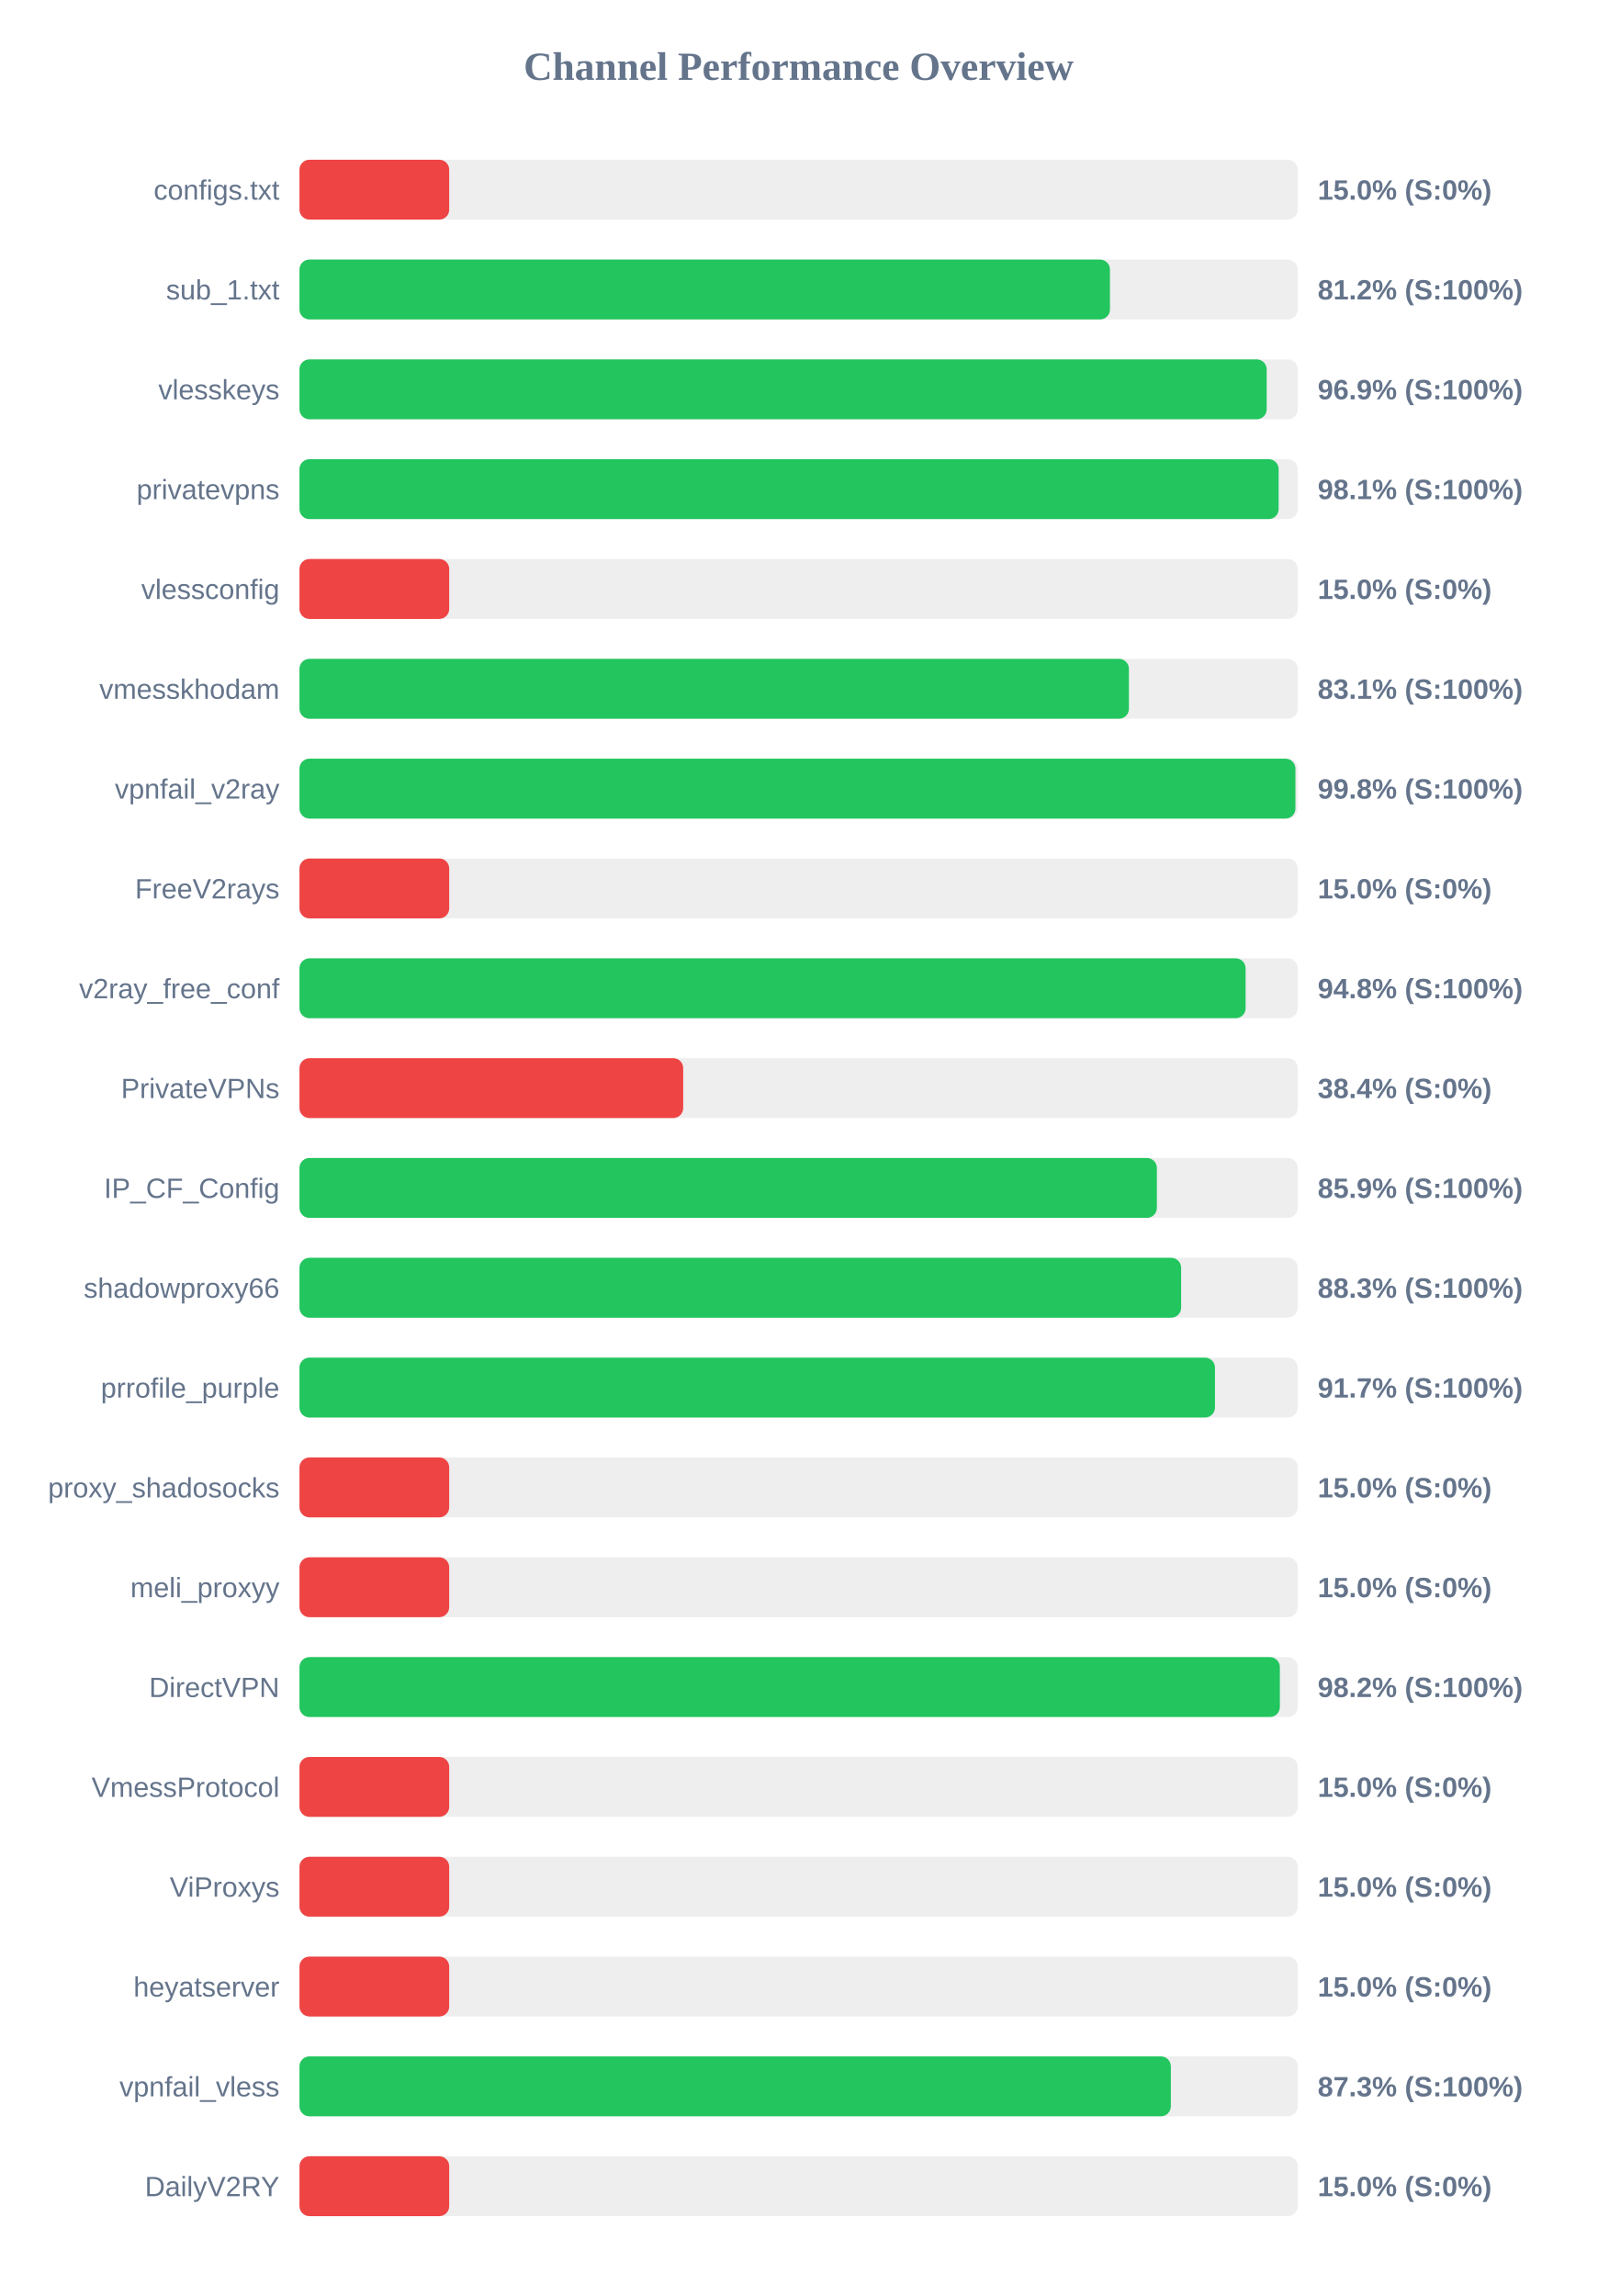
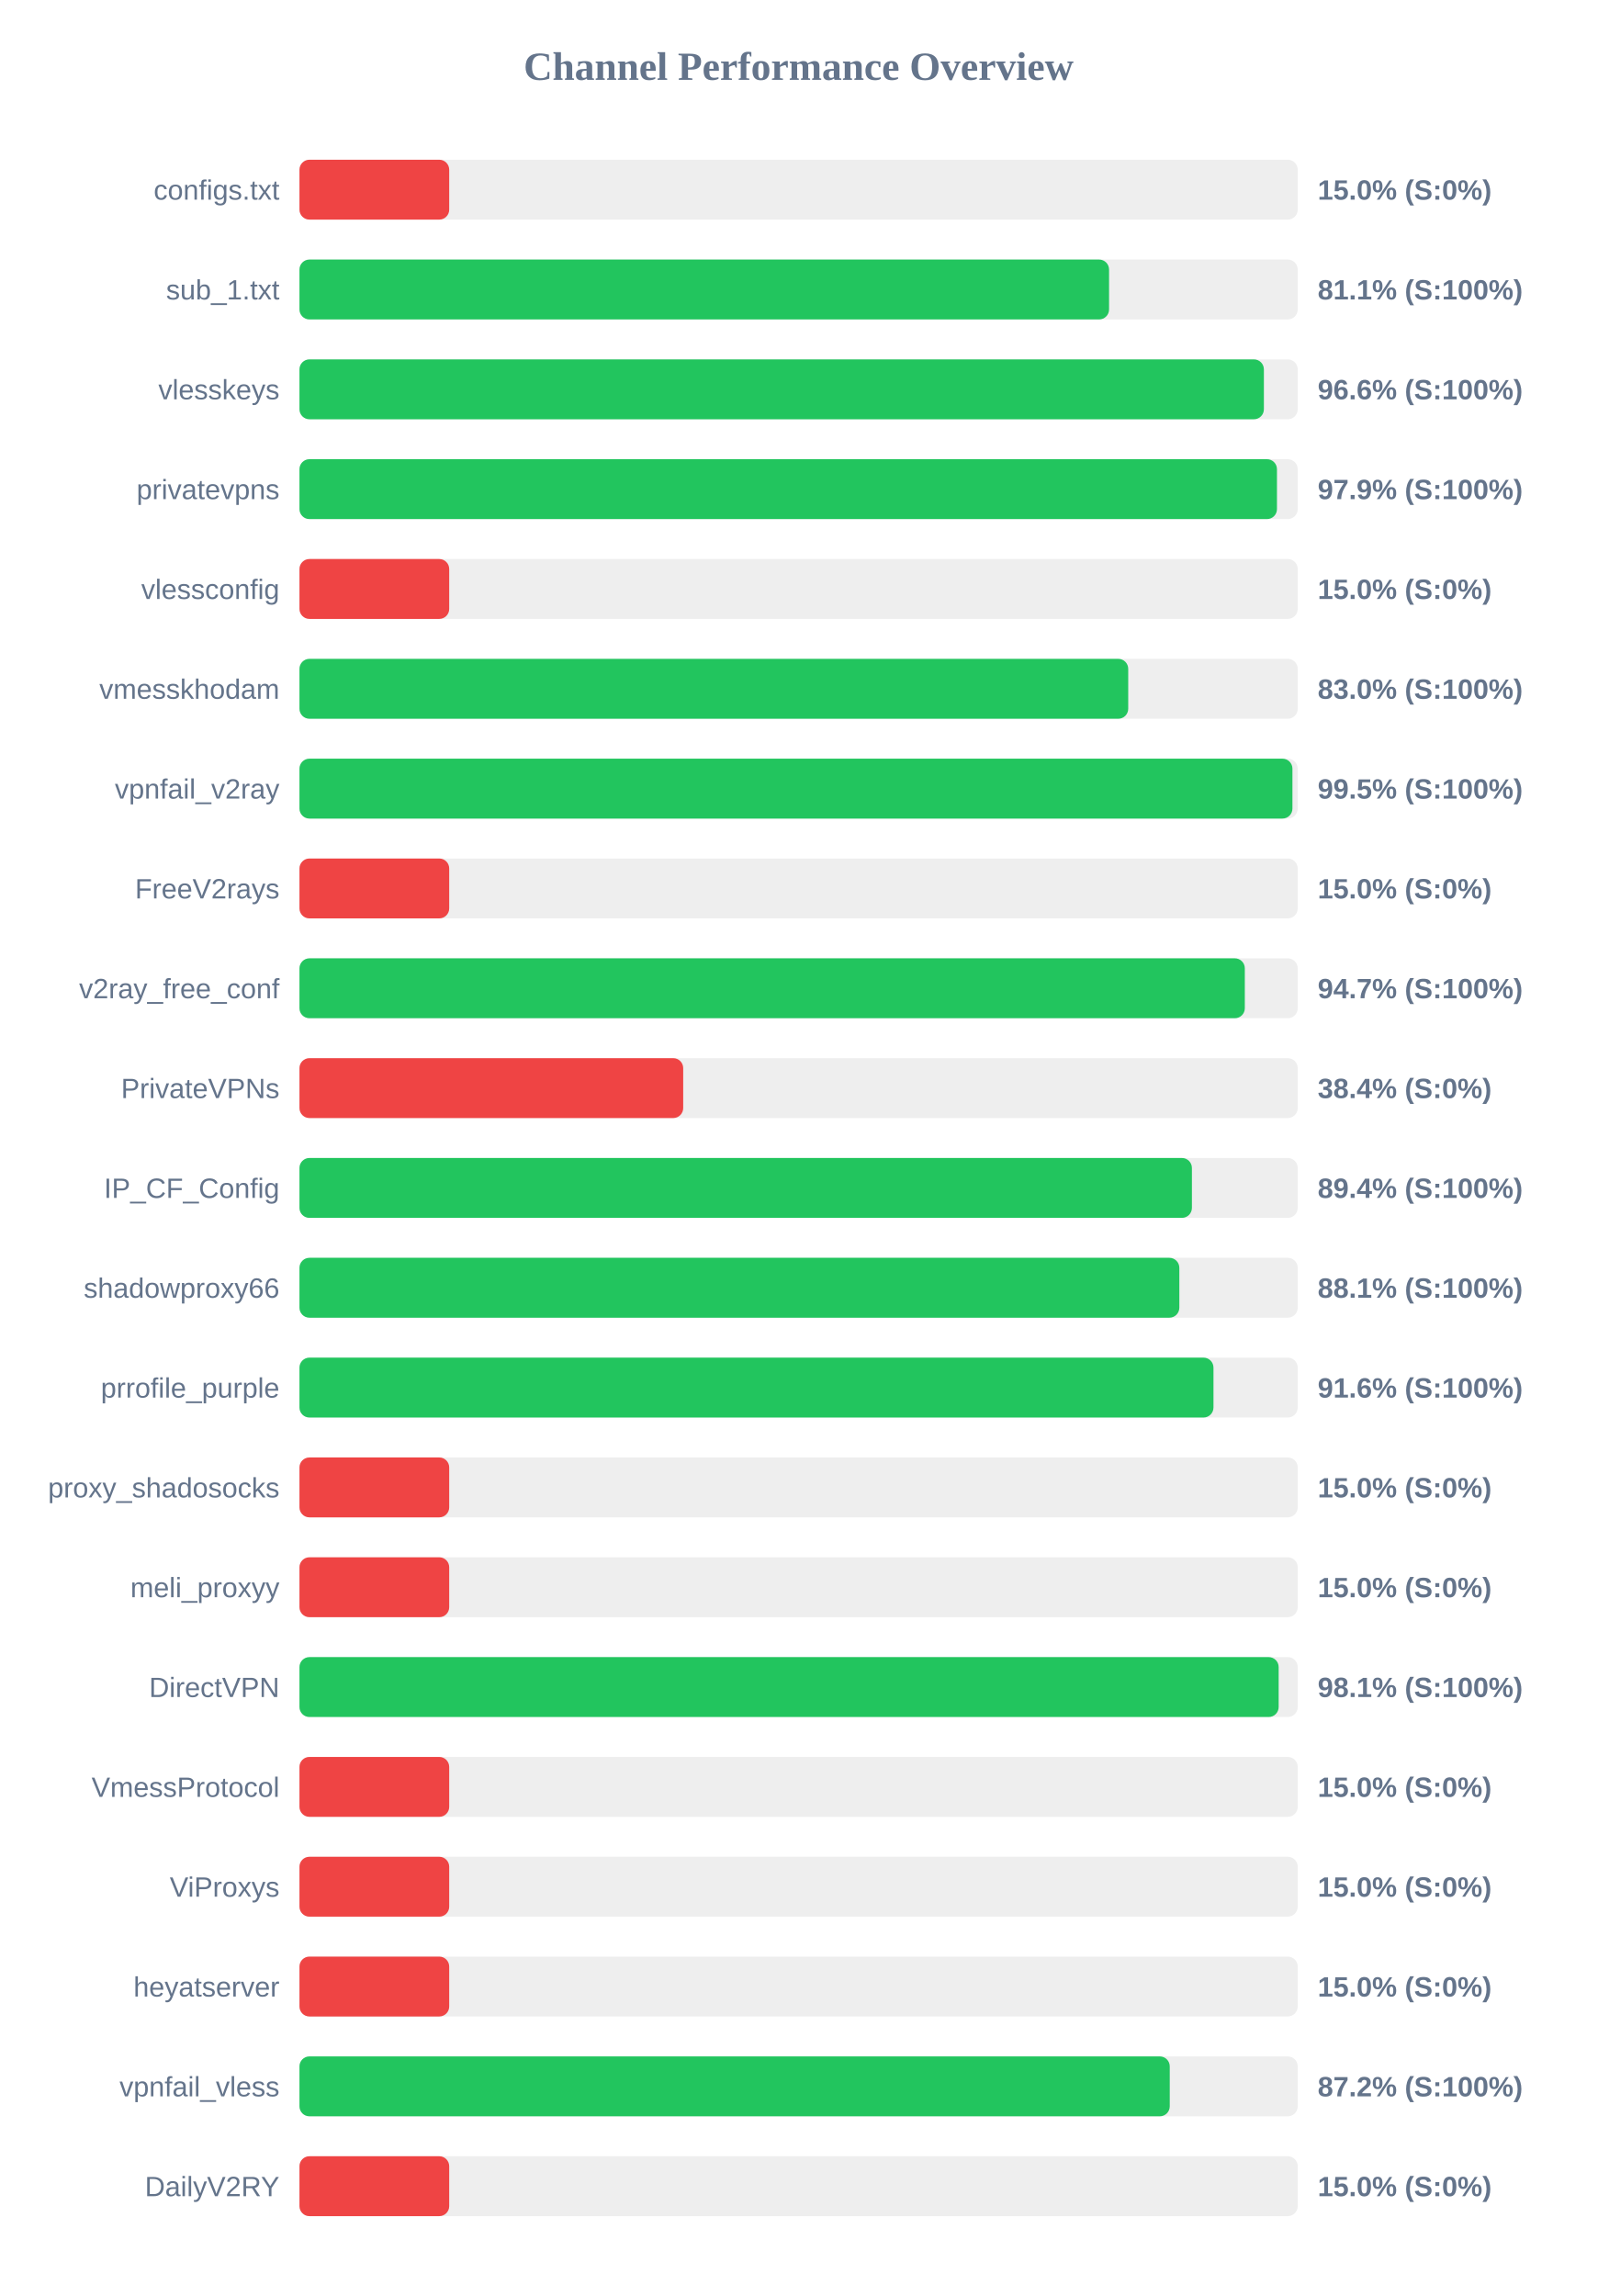
<svg xmlns="http://www.w3.org/2000/svg" width="800" height="1150" version="1.1">
  <style>
        .row { font: 14px Arial; fill: #64748b; }
        .score { font: bold 14px Arial; fill: #64748b; }
    </style>
  <text x="400" y="40" text-anchor="middle" font-size="20px" font-weight="bold" fill="#64748b">Channel Performance Overview</text>
  <rect x="150" y="80" width="500" height="30" fill="#eee" rx="5" />
  <rect x="150" y="80" width="75.0" height="30" fill="#ef4444" rx="5" />
  <text x="140" y="100" text-anchor="end" class="row">configs.txt</text>
  <text x="660" y="100" text-anchor="start" class="score">15.0% (S:0%)</text>
  <rect x="150" y="130" width="500" height="30" fill="#eee" rx="5" />
-   <rect x="150" y="130" width="405.95" height="30" fill="#22c55e" rx="5" />
+   <rect x="150" y="130" width="405.5" height="30" fill="#22c55e" rx="5" />
  <text x="140" y="150" text-anchor="end" class="row">sub_1.txt</text>
-   <text x="660" y="150" text-anchor="start" class="score">81.2% (S:100%)</text>
+   <text x="660" y="150" text-anchor="start" class="score">81.1% (S:100%)</text>
  <rect x="150" y="180" width="500" height="30" fill="#eee" rx="5" />
-   <rect x="150" y="180" width="484.45" height="30" fill="#22c55e" rx="5" />
+   <rect x="150" y="180" width="483.05" height="30" fill="#22c55e" rx="5" />
  <text x="140" y="200" text-anchor="end" class="row">vlesskeys</text>
-   <text x="660" y="200" text-anchor="start" class="score">96.9% (S:100%)</text>
+   <text x="660" y="200" text-anchor="start" class="score">96.6% (S:100%)</text>
  <rect x="150" y="230" width="500" height="30" fill="#eee" rx="5" />
-   <rect x="150" y="230" width="490.45" height="30" fill="#22c55e" rx="5" />
+   <rect x="150" y="230" width="489.6" height="30" fill="#22c55e" rx="5" />
  <text x="140" y="250" text-anchor="end" class="row">privatevpns</text>
-   <text x="660" y="250" text-anchor="start" class="score">98.1% (S:100%)</text>
+   <text x="660" y="250" text-anchor="start" class="score">97.9% (S:100%)</text>
  <rect x="150" y="280" width="500" height="30" fill="#eee" rx="5" />
  <rect x="150" y="280" width="75.0" height="30" fill="#ef4444" rx="5" />
  <text x="140" y="300" text-anchor="end" class="row">vlessconfig</text>
  <text x="660" y="300" text-anchor="start" class="score">15.0% (S:0%)</text>
  <rect x="150" y="330" width="500" height="30" fill="#eee" rx="5" />
-   <rect x="150" y="330" width="415.45" height="30" fill="#22c55e" rx="5" />
+   <rect x="150" y="330" width="415.1" height="30" fill="#22c55e" rx="5" />
  <text x="140" y="350" text-anchor="end" class="row">vmesskhodam</text>
-   <text x="660" y="350" text-anchor="start" class="score">83.1% (S:100%)</text>
+   <text x="660" y="350" text-anchor="start" class="score">83.0% (S:100%)</text>
  <rect x="150" y="380" width="500" height="30" fill="#eee" rx="5" />
-   <rect x="150" y="380" width="498.85" height="30" fill="#22c55e" rx="5" />
+   <rect x="150" y="380" width="497.35" height="30" fill="#22c55e" rx="5" />
  <text x="140" y="400" text-anchor="end" class="row">vpnfail_v2ray</text>
-   <text x="660" y="400" text-anchor="start" class="score">99.8% (S:100%)</text>
+   <text x="660" y="400" text-anchor="start" class="score">99.5% (S:100%)</text>
  <rect x="150" y="430" width="500" height="30" fill="#eee" rx="5" />
  <rect x="150" y="430" width="75.0" height="30" fill="#ef4444" rx="5" />
  <text x="140" y="450" text-anchor="end" class="row">FreeV2rays</text>
  <text x="660" y="450" text-anchor="start" class="score">15.0% (S:0%)</text>
  <rect x="150" y="480" width="500" height="30" fill="#eee" rx="5" />
-   <rect x="150" y="480" width="473.9" height="30" fill="#22c55e" rx="5" />
+   <rect x="150" y="480" width="473.5" height="30" fill="#22c55e" rx="5" />
  <text x="140" y="500" text-anchor="end" class="row">v2ray_free_conf</text>
-   <text x="660" y="500" text-anchor="start" class="score">94.8% (S:100%)</text>
+   <text x="660" y="500" text-anchor="start" class="score">94.7% (S:100%)</text>
  <rect x="150" y="530" width="500" height="30" fill="#eee" rx="5" />
  <rect x="150" y="530" width="192.2" height="30" fill="#ef4444" rx="5" />
  <text x="140" y="550" text-anchor="end" class="row">PrivateVPNs</text>
  <text x="660" y="550" text-anchor="start" class="score">38.4% (S:0%)</text>
  <rect x="150" y="580" width="500" height="30" fill="#eee" rx="5" />
-   <rect x="150" y="580" width="429.45" height="30" fill="#22c55e" rx="5" />
+   <rect x="150" y="580" width="447.0" height="30" fill="#22c55e" rx="5" />
  <text x="140" y="600" text-anchor="end" class="row">IP_CF_Config</text>
-   <text x="660" y="600" text-anchor="start" class="score">85.9% (S:100%)</text>
+   <text x="660" y="600" text-anchor="start" class="score">89.4% (S:100%)</text>
  <rect x="150" y="630" width="500" height="30" fill="#eee" rx="5" />
-   <rect x="150" y="630" width="441.6" height="30" fill="#22c55e" rx="5" />
+   <rect x="150" y="630" width="440.7" height="30" fill="#22c55e" rx="5" />
  <text x="140" y="650" text-anchor="end" class="row">shadowproxy66</text>
-   <text x="660" y="650" text-anchor="start" class="score">88.3% (S:100%)</text>
+   <text x="660" y="650" text-anchor="start" class="score">88.1% (S:100%)</text>
  <rect x="150" y="680" width="500" height="30" fill="#eee" rx="5" />
-   <rect x="150" y="680" width="458.55" height="30" fill="#22c55e" rx="5" />
+   <rect x="150" y="680" width="457.8" height="30" fill="#22c55e" rx="5" />
  <text x="140" y="700" text-anchor="end" class="row">prrofile_purple</text>
-   <text x="660" y="700" text-anchor="start" class="score">91.7% (S:100%)</text>
+   <text x="660" y="700" text-anchor="start" class="score">91.6% (S:100%)</text>
  <rect x="150" y="730" width="500" height="30" fill="#eee" rx="5" />
  <rect x="150" y="730" width="75.0" height="30" fill="#ef4444" rx="5" />
  <text x="140" y="750" text-anchor="end" class="row">proxy_shadosocks</text>
  <text x="660" y="750" text-anchor="start" class="score">15.0% (S:0%)</text>
  <rect x="150" y="780" width="500" height="30" fill="#eee" rx="5" />
  <rect x="150" y="780" width="75.0" height="30" fill="#ef4444" rx="5" />
  <text x="140" y="800" text-anchor="end" class="row">meli_proxyy</text>
  <text x="660" y="800" text-anchor="start" class="score">15.0% (S:0%)</text>
  <rect x="150" y="830" width="500" height="30" fill="#eee" rx="5" />
-   <rect x="150" y="830" width="491.05" height="30" fill="#22c55e" rx="5" />
+   <rect x="150" y="830" width="490.45" height="30" fill="#22c55e" rx="5" />
  <text x="140" y="850" text-anchor="end" class="row">DirectVPN</text>
-   <text x="660" y="850" text-anchor="start" class="score">98.2% (S:100%)</text>
+   <text x="660" y="850" text-anchor="start" class="score">98.1% (S:100%)</text>
  <rect x="150" y="880" width="500" height="30" fill="#eee" rx="5" />
  <rect x="150" y="880" width="75.0" height="30" fill="#ef4444" rx="5" />
  <text x="140" y="900" text-anchor="end" class="row">VmessProtocol</text>
  <text x="660" y="900" text-anchor="start" class="score">15.0% (S:0%)</text>
  <rect x="150" y="930" width="500" height="30" fill="#eee" rx="5" />
  <rect x="150" y="930" width="75.0" height="30" fill="#ef4444" rx="5" />
  <text x="140" y="950" text-anchor="end" class="row">ViProxys</text>
  <text x="660" y="950" text-anchor="start" class="score">15.0% (S:0%)</text>
  <rect x="150" y="980" width="500" height="30" fill="#eee" rx="5" />
  <rect x="150" y="980" width="75.0" height="30" fill="#ef4444" rx="5" />
  <text x="140" y="1000" text-anchor="end" class="row">heyatserver</text>
  <text x="660" y="1000" text-anchor="start" class="score">15.0% (S:0%)</text>
  <rect x="150" y="1030" width="500" height="30" fill="#eee" rx="5" />
-   <rect x="150" y="1030" width="436.45" height="30" fill="#22c55e" rx="5" />
+   <rect x="150" y="1030" width="435.9" height="30" fill="#22c55e" rx="5" />
  <text x="140" y="1050" text-anchor="end" class="row">vpnfail_vless</text>
-   <text x="660" y="1050" text-anchor="start" class="score">87.3% (S:100%)</text>
+   <text x="660" y="1050" text-anchor="start" class="score">87.2% (S:100%)</text>
  <rect x="150" y="1080" width="500" height="30" fill="#eee" rx="5" />
  <rect x="150" y="1080" width="75.0" height="30" fill="#ef4444" rx="5" />
  <text x="140" y="1100" text-anchor="end" class="row">DailyV2RY</text>
  <text x="660" y="1100" text-anchor="start" class="score">15.0% (S:0%)</text>
</svg>
